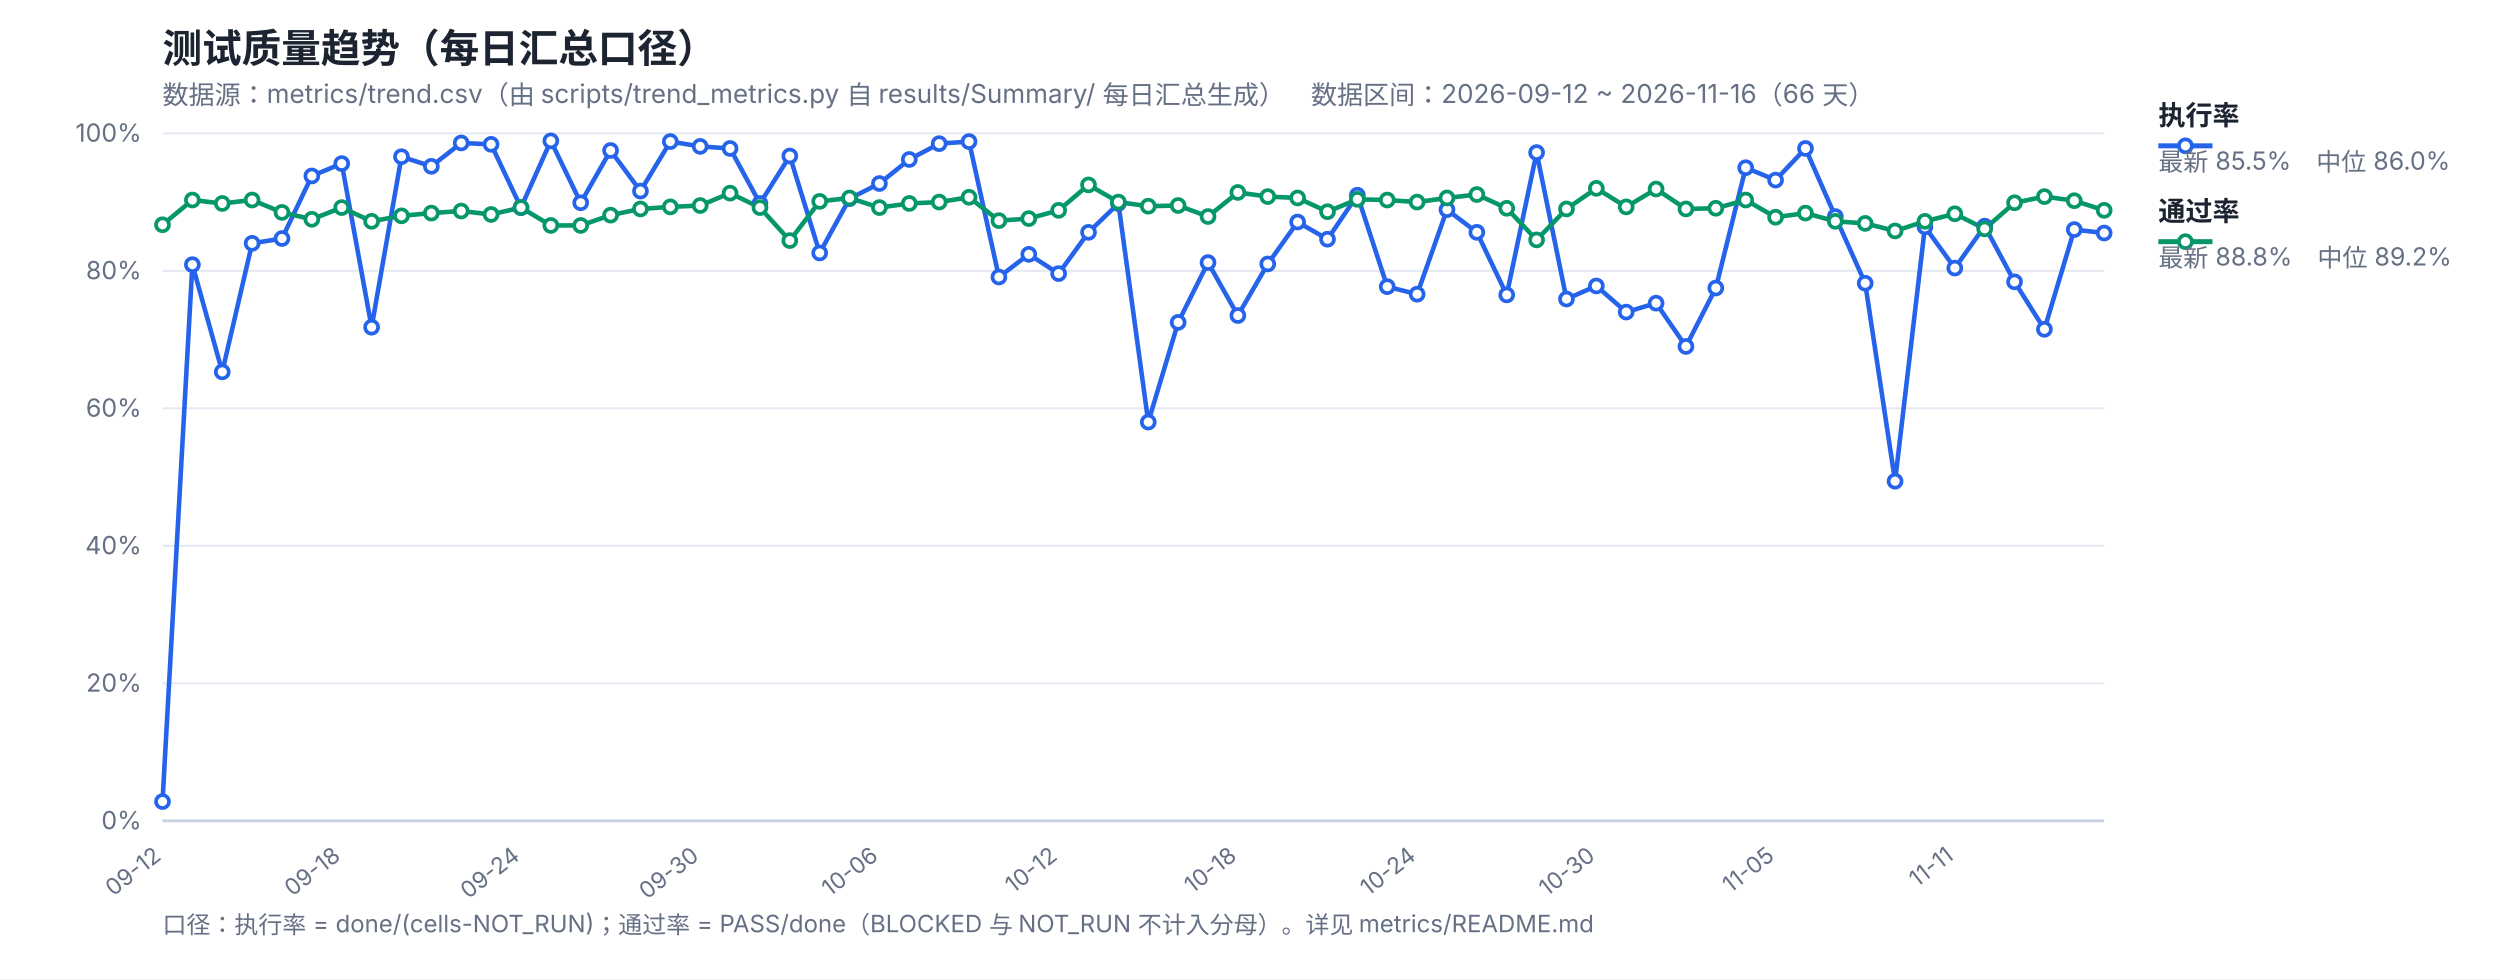
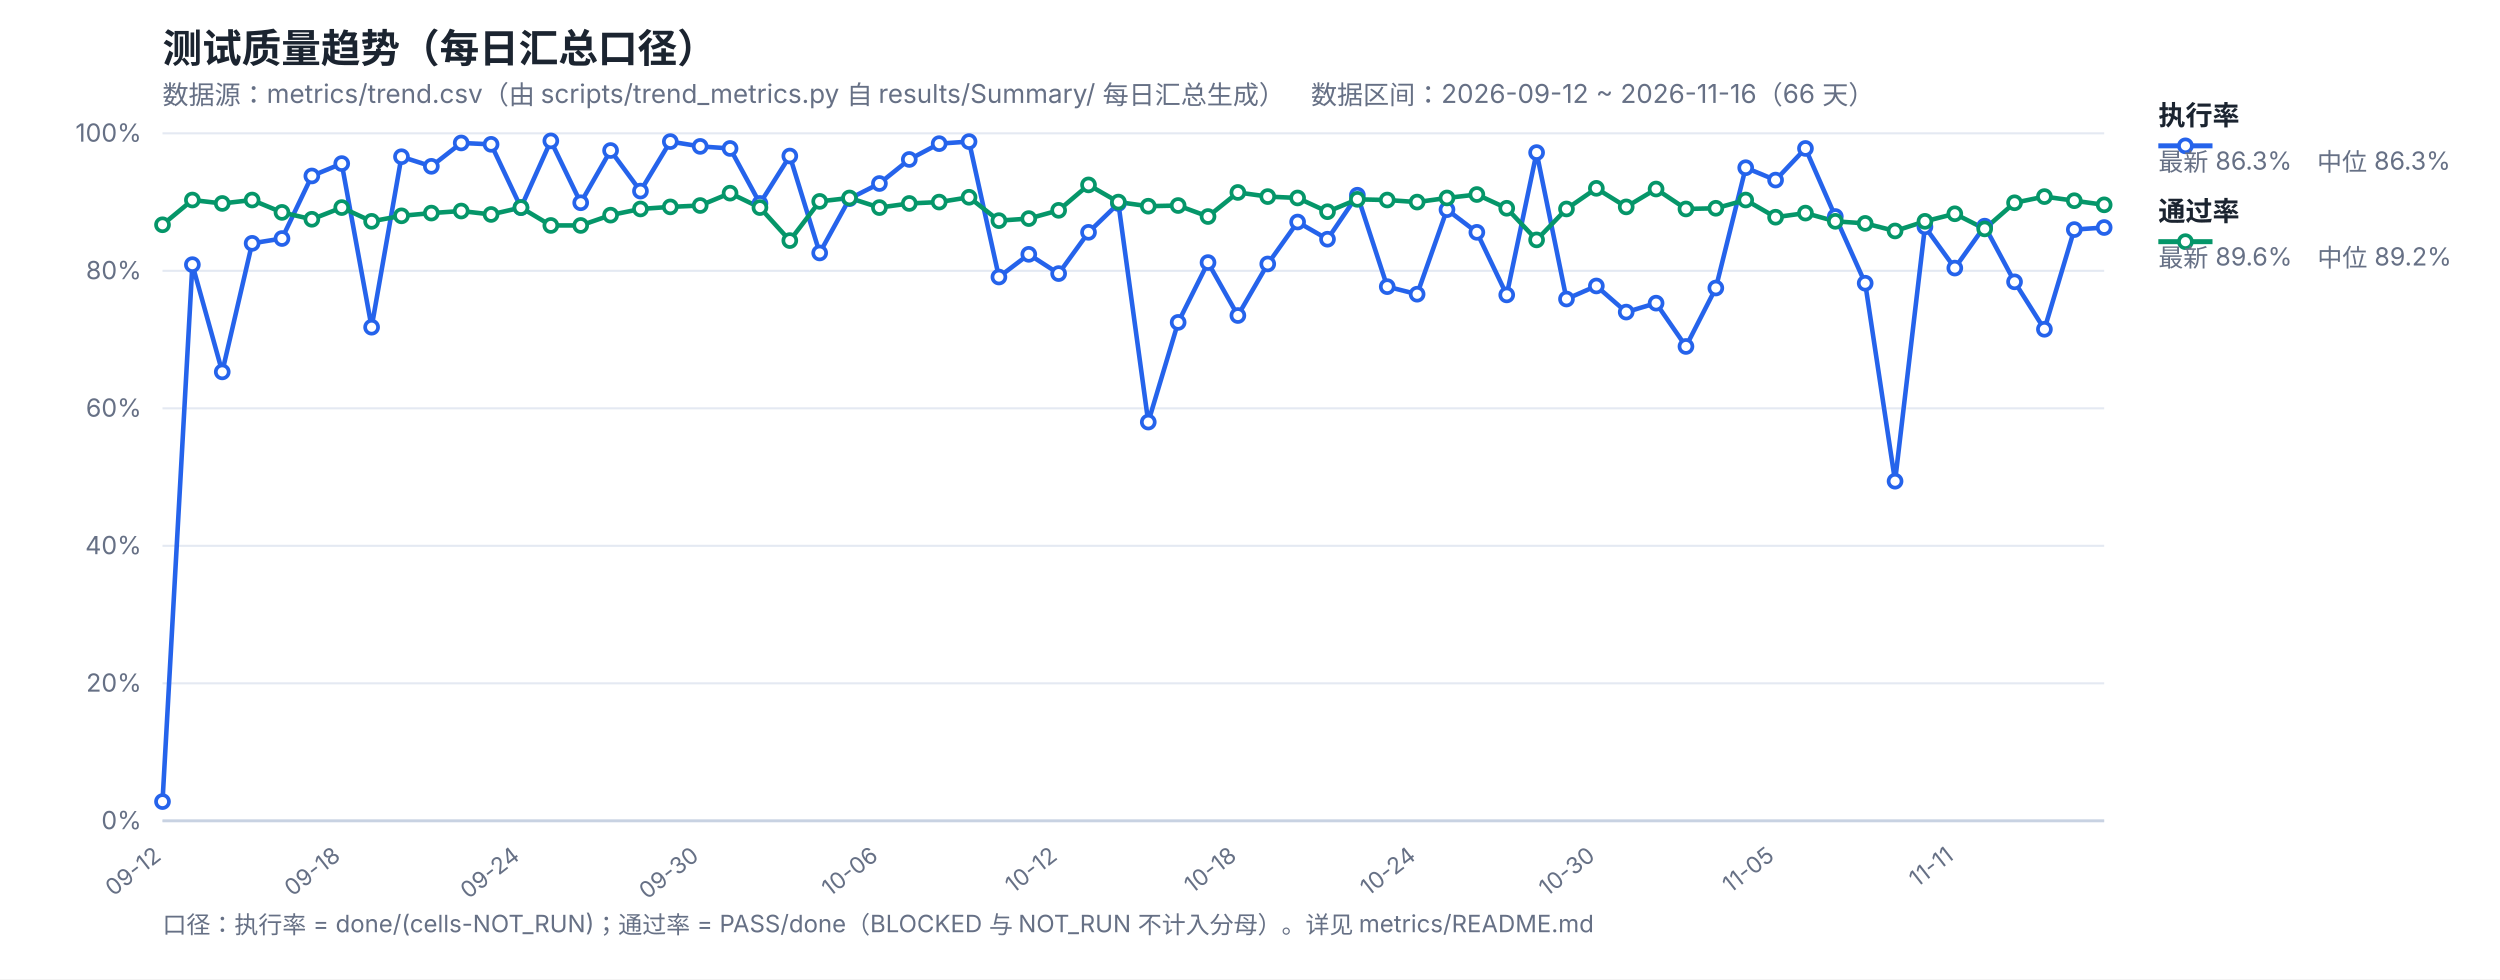
<svg xmlns="http://www.w3.org/2000/svg" width="1200" height="470" viewBox="0 0 1200 470" font-family="-apple-system,Segoe UI,Microsoft YaHei,sans-serif">
  <rect width="1200" height="470" fill="#ffffff" />
  <text x="78" y="30" font-size="19" font-weight="700" fill="#1b2430">测试质量趋势（每日汇总口径）</text>
  <text x="78" y="50" font-size="12.5" fill="#667085">数据源：metrics/trend.csv（由 scripts/trend_metrics.py 自 results/Summary/ 每日汇总生成）　数据区间：2026-09-12 ~ 2026-11-16（66 天）</text>
  <line x1="78" y1="394.0" x2="1010" y2="394.0" stroke="#e4e9f2" stroke-width="1" />
  <text x="68" y="398.0" font-size="12" fill="#667085" text-anchor="end">0%</text>
  <line x1="78" y1="328.0" x2="1010" y2="328.0" stroke="#e4e9f2" stroke-width="1" />
  <text x="68" y="332.0" font-size="12" fill="#667085" text-anchor="end">20%</text>
  <line x1="78" y1="262.0" x2="1010" y2="262.0" stroke="#e4e9f2" stroke-width="1" />
  <text x="68" y="266.0" font-size="12" fill="#667085" text-anchor="end">40%</text>
  <line x1="78" y1="196.0" x2="1010" y2="196.0" stroke="#e4e9f2" stroke-width="1" />
  <text x="68" y="200.0" font-size="12" fill="#667085" text-anchor="end">60%</text>
  <line x1="78" y1="130.0" x2="1010" y2="130.0" stroke="#e4e9f2" stroke-width="1" />
  <text x="68" y="134.0" font-size="12" fill="#667085" text-anchor="end">80%</text>
  <line x1="78" y1="64.0" x2="1010" y2="64.0" stroke="#e4e9f2" stroke-width="1" />
  <text x="68" y="68.0" font-size="12" fill="#667085" text-anchor="end">100%</text>
  <text x="78.0" y="412" font-size="11" fill="#667085" text-anchor="end" transform="rotate(-38 78.0 412)">09-12</text>
  <text x="164.03" y="412" font-size="11" fill="#667085" text-anchor="end" transform="rotate(-38 164.03 412)">09-18</text>
  <text x="250.06" y="412" font-size="11" fill="#667085" text-anchor="end" transform="rotate(-38 250.06 412)">09-24</text>
  <text x="336.09" y="412" font-size="11" fill="#667085" text-anchor="end" transform="rotate(-38 336.09 412)">09-30</text>
  <text x="422.12" y="412" font-size="11" fill="#667085" text-anchor="end" transform="rotate(-38 422.12 412)">10-06</text>
  <text x="508.15" y="412" font-size="11" fill="#667085" text-anchor="end" transform="rotate(-38 508.15 412)">10-12</text>
  <text x="594.18" y="412" font-size="11" fill="#667085" text-anchor="end" transform="rotate(-38 594.18 412)">10-18</text>
  <text x="680.22" y="412" font-size="11" fill="#667085" text-anchor="end" transform="rotate(-38 680.22 412)">10-24</text>
  <text x="766.25" y="412" font-size="11" fill="#667085" text-anchor="end" transform="rotate(-38 766.25 412)">10-30</text>
  <text x="852.28" y="412" font-size="11" fill="#667085" text-anchor="end" transform="rotate(-38 852.28 412)">11-05</text>
  <text x="938.31" y="412" font-size="11" fill="#667085" text-anchor="end" transform="rotate(-38 938.31 412)">11-11</text>
  <line x1="78" y1="394" x2="1010" y2="394" stroke="#c8d2e2" stroke-width="1.4" />
-   <polyline fill="none" stroke="#2563eb" stroke-width="2.2" stroke-linejoin="round" points="78.0,384.76 92.34,127.03 106.68,178.51 121.02,116.8 135.35,114.49 149.69,84.46 164.03,78.52 178.37,157.06 192.71,75.22 207.05,79.84 221.38,68.62 235.72,69.28 250.06,99.64 264.4,67.63 278.74,97.33 293.08,72.25 307.42,91.72 321.75,67.96 336.09,70.27 350.43,71.26 364.77,97.66 379.11,74.89 393.45,121.42 407.78,95.35 422.12,88.09 436.46,76.54 450.8,68.95 465.14,67.96 479.48,132.97 493.82,122.08 508.15,131.32 522.49,111.52 536.83,97.66 551.17,202.6 565.51,154.75 579.85,126.04 594.18,151.45 608.52,126.7 622.86,106.57 637.2,114.82 651.54,93.7 665.88,137.59 680.22,141.22 694.55,100.63 708.89,111.52 723.23,141.55 737.57,73.24 751.91,143.53 766.25,137.26 780.58,149.8 794.92,145.51 809.26,166.3 823.6,138.25 837.94,80.5 852.28,86.44 866.62,71.26 880.95,103.93 895.29,135.94 909.63,230.98 923.97,108.88 938.31,128.68 952.65,108.55 966.98,135.28 981.32,158.05 995.66,110.2 1010.0,111.85" />
-   <polyline fill="none" stroke="#059669" stroke-width="2.2" stroke-linejoin="round" points="78.0,107.89 92.34,96.01 106.68,97.66 121.02,96.01 135.35,101.95 149.69,105.25 164.03,99.64 178.37,106.24 192.71,103.6 207.05,102.28 221.38,101.29 235.72,102.94 250.06,99.64 264.4,108.22 278.74,108.22 293.08,103.27 307.42,100.3 321.75,99.31 336.09,98.65 350.43,92.71 364.77,99.64 379.11,115.48 393.45,96.67 407.78,95.02 422.12,99.64 436.46,97.66 450.8,97.0 465.14,94.69 479.48,105.91 493.82,104.92 508.15,100.96 522.49,88.75 536.83,97.0 551.17,98.98 565.51,98.65 579.85,103.93 594.18,92.38 608.52,94.36 622.86,95.02 637.2,101.62 651.54,95.68 665.88,96.01 680.22,97.0 694.55,95.02 708.89,93.37 723.23,99.97 737.57,115.15 751.91,100.3 766.25,90.4 780.58,99.31 794.92,90.73 809.26,100.3 823.6,99.97 837.94,96.01 852.28,104.26 866.62,102.28 880.95,106.24 895.29,107.23 909.63,110.86 923.97,106.24 938.31,102.61 952.65,109.87 966.98,97.33 981.32,94.36 995.66,96.34 1010.0,100.96" />
+   <polyline fill="none" stroke="#2563eb" stroke-width="2.2" stroke-linejoin="round" points="78.0,384.76 92.34,127.03 106.68,178.51 121.02,116.8 135.35,114.49 149.69,84.46 164.03,78.52 178.37,157.06 192.71,75.22 207.05,79.84 221.38,68.62 235.72,69.28 250.06,99.64 264.4,67.63 278.74,97.33 293.08,72.25 307.42,91.72 321.75,67.96 336.09,70.27 350.43,71.26 364.77,97.66 379.11,74.89 393.45,121.42 407.78,95.35 422.12,88.09 436.46,76.54 450.8,68.95 465.14,67.96 479.48,132.97 493.82,122.08 508.15,131.32 522.49,111.52 536.83,97.66 551.17,202.6 565.51,154.75 579.85,126.04 594.18,151.45 608.52,126.7 622.86,106.57 637.2,114.82 651.54,93.7 665.88,137.59 680.22,141.22 694.55,100.63 708.89,111.52 723.23,141.55 737.57,73.24 751.91,143.53 766.25,137.26 780.58,149.8 794.92,145.51 809.26,166.3 823.6,138.25 837.94,80.5 852.28,86.44 866.62,71.26 880.95,103.93 895.29,135.94 909.63,230.98 923.97,108.88 938.31,128.68 952.65,108.55 966.98,135.28 981.32,158.05 995.66,110.2 1010.0,109.21" />
+   <polyline fill="none" stroke="#059669" stroke-width="2.2" stroke-linejoin="round" points="78.0,107.89 92.34,96.01 106.68,97.66 121.02,96.01 135.35,101.95 149.69,105.25 164.03,99.64 178.37,106.24 192.71,103.6 207.05,102.28 221.38,101.29 235.72,102.94 250.06,99.64 264.4,108.22 278.74,108.22 293.08,103.27 307.42,100.3 321.75,99.31 336.09,98.65 350.43,92.71 364.77,99.64 379.11,115.48 393.45,96.67 407.78,95.02 422.12,99.64 436.46,97.66 450.8,97.0 465.14,94.69 479.48,105.91 493.82,104.92 508.15,100.96 522.49,88.75 536.83,97.0 551.17,98.98 565.51,98.65 579.85,103.93 594.18,92.38 608.52,94.36 622.86,95.02 637.2,101.62 651.54,95.68 665.88,96.01 680.22,97.0 694.55,95.02 708.89,93.37 723.23,99.97 737.57,115.15 751.91,100.3 766.25,90.4 780.58,99.31 794.92,90.73 809.26,100.3 823.6,99.97 837.94,96.01 852.28,104.26 866.62,102.28 880.95,106.24 895.29,107.23 909.63,110.86 923.97,106.24 938.31,102.61 952.65,109.87 966.98,97.33 981.32,94.36 995.66,96.34 1010.0,98.32" />
  <circle cx="78.0" cy="384.76" r="3.1" fill="#fff" stroke="#2563eb" stroke-width="1.8" />
  <circle cx="92.34" cy="127.03" r="3.1" fill="#fff" stroke="#2563eb" stroke-width="1.8" />
  <circle cx="106.68" cy="178.51" r="3.1" fill="#fff" stroke="#2563eb" stroke-width="1.8" />
  <circle cx="121.02" cy="116.8" r="3.1" fill="#fff" stroke="#2563eb" stroke-width="1.8" />
  <circle cx="135.35" cy="114.49" r="3.1" fill="#fff" stroke="#2563eb" stroke-width="1.8" />
  <circle cx="149.69" cy="84.46" r="3.1" fill="#fff" stroke="#2563eb" stroke-width="1.8" />
  <circle cx="164.03" cy="78.52" r="3.1" fill="#fff" stroke="#2563eb" stroke-width="1.8" />
  <circle cx="178.37" cy="157.06" r="3.1" fill="#fff" stroke="#2563eb" stroke-width="1.8" />
  <circle cx="192.71" cy="75.22" r="3.1" fill="#fff" stroke="#2563eb" stroke-width="1.8" />
  <circle cx="207.05" cy="79.84" r="3.1" fill="#fff" stroke="#2563eb" stroke-width="1.8" />
  <circle cx="221.38" cy="68.62" r="3.1" fill="#fff" stroke="#2563eb" stroke-width="1.8" />
  <circle cx="235.72" cy="69.28" r="3.1" fill="#fff" stroke="#2563eb" stroke-width="1.8" />
  <circle cx="250.06" cy="99.64" r="3.1" fill="#fff" stroke="#2563eb" stroke-width="1.8" />
  <circle cx="264.4" cy="67.63" r="3.1" fill="#fff" stroke="#2563eb" stroke-width="1.8" />
  <circle cx="278.74" cy="97.33" r="3.1" fill="#fff" stroke="#2563eb" stroke-width="1.8" />
  <circle cx="293.08" cy="72.25" r="3.1" fill="#fff" stroke="#2563eb" stroke-width="1.8" />
  <circle cx="307.42" cy="91.72" r="3.1" fill="#fff" stroke="#2563eb" stroke-width="1.8" />
  <circle cx="321.75" cy="67.96" r="3.1" fill="#fff" stroke="#2563eb" stroke-width="1.8" />
  <circle cx="336.09" cy="70.27" r="3.1" fill="#fff" stroke="#2563eb" stroke-width="1.8" />
  <circle cx="350.43" cy="71.26" r="3.1" fill="#fff" stroke="#2563eb" stroke-width="1.8" />
  <circle cx="364.77" cy="97.66" r="3.1" fill="#fff" stroke="#2563eb" stroke-width="1.8" />
  <circle cx="379.11" cy="74.89" r="3.1" fill="#fff" stroke="#2563eb" stroke-width="1.8" />
  <circle cx="393.45" cy="121.42" r="3.1" fill="#fff" stroke="#2563eb" stroke-width="1.8" />
  <circle cx="407.78" cy="95.35" r="3.1" fill="#fff" stroke="#2563eb" stroke-width="1.8" />
  <circle cx="422.12" cy="88.09" r="3.1" fill="#fff" stroke="#2563eb" stroke-width="1.8" />
  <circle cx="436.46" cy="76.54" r="3.1" fill="#fff" stroke="#2563eb" stroke-width="1.8" />
  <circle cx="450.8" cy="68.95" r="3.1" fill="#fff" stroke="#2563eb" stroke-width="1.8" />
  <circle cx="465.14" cy="67.96" r="3.1" fill="#fff" stroke="#2563eb" stroke-width="1.8" />
  <circle cx="479.48" cy="132.97" r="3.1" fill="#fff" stroke="#2563eb" stroke-width="1.8" />
  <circle cx="493.82" cy="122.08" r="3.1" fill="#fff" stroke="#2563eb" stroke-width="1.8" />
  <circle cx="508.15" cy="131.32" r="3.1" fill="#fff" stroke="#2563eb" stroke-width="1.8" />
  <circle cx="522.49" cy="111.52" r="3.1" fill="#fff" stroke="#2563eb" stroke-width="1.8" />
  <circle cx="536.83" cy="97.66" r="3.1" fill="#fff" stroke="#2563eb" stroke-width="1.8" />
  <circle cx="551.17" cy="202.6" r="3.1" fill="#fff" stroke="#2563eb" stroke-width="1.8" />
  <circle cx="565.51" cy="154.75" r="3.1" fill="#fff" stroke="#2563eb" stroke-width="1.8" />
  <circle cx="579.85" cy="126.04" r="3.1" fill="#fff" stroke="#2563eb" stroke-width="1.8" />
  <circle cx="594.18" cy="151.45" r="3.1" fill="#fff" stroke="#2563eb" stroke-width="1.8" />
  <circle cx="608.52" cy="126.7" r="3.1" fill="#fff" stroke="#2563eb" stroke-width="1.8" />
  <circle cx="622.86" cy="106.57" r="3.1" fill="#fff" stroke="#2563eb" stroke-width="1.8" />
  <circle cx="637.2" cy="114.82" r="3.1" fill="#fff" stroke="#2563eb" stroke-width="1.8" />
  <circle cx="651.54" cy="93.7" r="3.1" fill="#fff" stroke="#2563eb" stroke-width="1.8" />
  <circle cx="665.88" cy="137.59" r="3.1" fill="#fff" stroke="#2563eb" stroke-width="1.8" />
  <circle cx="680.22" cy="141.22" r="3.1" fill="#fff" stroke="#2563eb" stroke-width="1.8" />
  <circle cx="694.55" cy="100.63" r="3.1" fill="#fff" stroke="#2563eb" stroke-width="1.8" />
  <circle cx="708.89" cy="111.52" r="3.1" fill="#fff" stroke="#2563eb" stroke-width="1.8" />
  <circle cx="723.23" cy="141.55" r="3.1" fill="#fff" stroke="#2563eb" stroke-width="1.8" />
  <circle cx="737.57" cy="73.24" r="3.1" fill="#fff" stroke="#2563eb" stroke-width="1.8" />
  <circle cx="751.91" cy="143.53" r="3.1" fill="#fff" stroke="#2563eb" stroke-width="1.8" />
  <circle cx="766.25" cy="137.26" r="3.1" fill="#fff" stroke="#2563eb" stroke-width="1.8" />
  <circle cx="780.58" cy="149.8" r="3.1" fill="#fff" stroke="#2563eb" stroke-width="1.8" />
  <circle cx="794.92" cy="145.51" r="3.1" fill="#fff" stroke="#2563eb" stroke-width="1.8" />
  <circle cx="809.26" cy="166.3" r="3.1" fill="#fff" stroke="#2563eb" stroke-width="1.8" />
  <circle cx="823.6" cy="138.25" r="3.1" fill="#fff" stroke="#2563eb" stroke-width="1.8" />
  <circle cx="837.94" cy="80.5" r="3.1" fill="#fff" stroke="#2563eb" stroke-width="1.8" />
  <circle cx="852.28" cy="86.44" r="3.1" fill="#fff" stroke="#2563eb" stroke-width="1.8" />
  <circle cx="866.62" cy="71.26" r="3.1" fill="#fff" stroke="#2563eb" stroke-width="1.8" />
  <circle cx="880.95" cy="103.93" r="3.1" fill="#fff" stroke="#2563eb" stroke-width="1.8" />
  <circle cx="895.29" cy="135.94" r="3.1" fill="#fff" stroke="#2563eb" stroke-width="1.8" />
  <circle cx="909.63" cy="230.98" r="3.1" fill="#fff" stroke="#2563eb" stroke-width="1.8" />
  <circle cx="923.97" cy="108.88" r="3.1" fill="#fff" stroke="#2563eb" stroke-width="1.8" />
  <circle cx="938.31" cy="128.68" r="3.1" fill="#fff" stroke="#2563eb" stroke-width="1.8" />
  <circle cx="952.65" cy="108.55" r="3.1" fill="#fff" stroke="#2563eb" stroke-width="1.8" />
  <circle cx="966.98" cy="135.28" r="3.1" fill="#fff" stroke="#2563eb" stroke-width="1.8" />
  <circle cx="981.32" cy="158.05" r="3.1" fill="#fff" stroke="#2563eb" stroke-width="1.8" />
  <circle cx="995.66" cy="110.2" r="3.1" fill="#fff" stroke="#2563eb" stroke-width="1.8" />
-   <circle cx="1010.0" cy="111.85" r="3.1" fill="#fff" stroke="#2563eb" stroke-width="1.8" />
+   <circle cx="1010.0" cy="109.21" r="3.1" fill="#fff" stroke="#2563eb" stroke-width="1.8" />
  <circle cx="78.0" cy="107.89" r="3.1" fill="#fff" stroke="#059669" stroke-width="1.8" />
  <circle cx="92.34" cy="96.01" r="3.1" fill="#fff" stroke="#059669" stroke-width="1.8" />
  <circle cx="106.68" cy="97.66" r="3.1" fill="#fff" stroke="#059669" stroke-width="1.8" />
  <circle cx="121.02" cy="96.01" r="3.1" fill="#fff" stroke="#059669" stroke-width="1.8" />
  <circle cx="135.35" cy="101.95" r="3.1" fill="#fff" stroke="#059669" stroke-width="1.8" />
  <circle cx="149.69" cy="105.25" r="3.1" fill="#fff" stroke="#059669" stroke-width="1.8" />
  <circle cx="164.03" cy="99.64" r="3.1" fill="#fff" stroke="#059669" stroke-width="1.8" />
  <circle cx="178.37" cy="106.24" r="3.1" fill="#fff" stroke="#059669" stroke-width="1.8" />
  <circle cx="192.71" cy="103.6" r="3.1" fill="#fff" stroke="#059669" stroke-width="1.8" />
  <circle cx="207.05" cy="102.28" r="3.1" fill="#fff" stroke="#059669" stroke-width="1.8" />
  <circle cx="221.38" cy="101.29" r="3.1" fill="#fff" stroke="#059669" stroke-width="1.8" />
  <circle cx="235.72" cy="102.94" r="3.1" fill="#fff" stroke="#059669" stroke-width="1.8" />
  <circle cx="250.06" cy="99.64" r="3.1" fill="#fff" stroke="#059669" stroke-width="1.8" />
  <circle cx="264.4" cy="108.22" r="3.1" fill="#fff" stroke="#059669" stroke-width="1.8" />
  <circle cx="278.74" cy="108.22" r="3.1" fill="#fff" stroke="#059669" stroke-width="1.8" />
  <circle cx="293.08" cy="103.27" r="3.1" fill="#fff" stroke="#059669" stroke-width="1.8" />
  <circle cx="307.42" cy="100.3" r="3.1" fill="#fff" stroke="#059669" stroke-width="1.8" />
  <circle cx="321.75" cy="99.31" r="3.1" fill="#fff" stroke="#059669" stroke-width="1.8" />
  <circle cx="336.09" cy="98.65" r="3.1" fill="#fff" stroke="#059669" stroke-width="1.8" />
  <circle cx="350.43" cy="92.71" r="3.1" fill="#fff" stroke="#059669" stroke-width="1.8" />
  <circle cx="364.77" cy="99.64" r="3.1" fill="#fff" stroke="#059669" stroke-width="1.8" />
  <circle cx="379.11" cy="115.48" r="3.1" fill="#fff" stroke="#059669" stroke-width="1.8" />
  <circle cx="393.45" cy="96.67" r="3.1" fill="#fff" stroke="#059669" stroke-width="1.8" />
  <circle cx="407.78" cy="95.02" r="3.1" fill="#fff" stroke="#059669" stroke-width="1.8" />
  <circle cx="422.12" cy="99.64" r="3.1" fill="#fff" stroke="#059669" stroke-width="1.8" />
  <circle cx="436.46" cy="97.66" r="3.1" fill="#fff" stroke="#059669" stroke-width="1.8" />
  <circle cx="450.8" cy="97.0" r="3.1" fill="#fff" stroke="#059669" stroke-width="1.8" />
  <circle cx="465.14" cy="94.69" r="3.1" fill="#fff" stroke="#059669" stroke-width="1.8" />
  <circle cx="479.48" cy="105.91" r="3.1" fill="#fff" stroke="#059669" stroke-width="1.8" />
  <circle cx="493.82" cy="104.92" r="3.1" fill="#fff" stroke="#059669" stroke-width="1.8" />
  <circle cx="508.15" cy="100.96" r="3.1" fill="#fff" stroke="#059669" stroke-width="1.8" />
  <circle cx="522.49" cy="88.75" r="3.1" fill="#fff" stroke="#059669" stroke-width="1.8" />
  <circle cx="536.83" cy="97.0" r="3.1" fill="#fff" stroke="#059669" stroke-width="1.8" />
  <circle cx="551.17" cy="98.98" r="3.1" fill="#fff" stroke="#059669" stroke-width="1.8" />
  <circle cx="565.51" cy="98.65" r="3.1" fill="#fff" stroke="#059669" stroke-width="1.8" />
  <circle cx="579.85" cy="103.93" r="3.1" fill="#fff" stroke="#059669" stroke-width="1.8" />
  <circle cx="594.18" cy="92.38" r="3.1" fill="#fff" stroke="#059669" stroke-width="1.8" />
  <circle cx="608.52" cy="94.36" r="3.1" fill="#fff" stroke="#059669" stroke-width="1.8" />
  <circle cx="622.86" cy="95.02" r="3.1" fill="#fff" stroke="#059669" stroke-width="1.8" />
  <circle cx="637.2" cy="101.62" r="3.1" fill="#fff" stroke="#059669" stroke-width="1.8" />
  <circle cx="651.54" cy="95.68" r="3.1" fill="#fff" stroke="#059669" stroke-width="1.8" />
  <circle cx="665.88" cy="96.01" r="3.1" fill="#fff" stroke="#059669" stroke-width="1.8" />
  <circle cx="680.22" cy="97.0" r="3.1" fill="#fff" stroke="#059669" stroke-width="1.8" />
  <circle cx="694.55" cy="95.02" r="3.1" fill="#fff" stroke="#059669" stroke-width="1.8" />
  <circle cx="708.89" cy="93.37" r="3.1" fill="#fff" stroke="#059669" stroke-width="1.8" />
  <circle cx="723.23" cy="99.97" r="3.1" fill="#fff" stroke="#059669" stroke-width="1.8" />
  <circle cx="737.57" cy="115.15" r="3.1" fill="#fff" stroke="#059669" stroke-width="1.8" />
  <circle cx="751.91" cy="100.3" r="3.1" fill="#fff" stroke="#059669" stroke-width="1.8" />
  <circle cx="766.25" cy="90.4" r="3.1" fill="#fff" stroke="#059669" stroke-width="1.8" />
  <circle cx="780.58" cy="99.31" r="3.1" fill="#fff" stroke="#059669" stroke-width="1.8" />
  <circle cx="794.92" cy="90.73" r="3.1" fill="#fff" stroke="#059669" stroke-width="1.8" />
  <circle cx="809.26" cy="100.3" r="3.1" fill="#fff" stroke="#059669" stroke-width="1.8" />
  <circle cx="823.6" cy="99.97" r="3.1" fill="#fff" stroke="#059669" stroke-width="1.8" />
  <circle cx="837.94" cy="96.01" r="3.1" fill="#fff" stroke="#059669" stroke-width="1.8" />
  <circle cx="852.28" cy="104.26" r="3.1" fill="#fff" stroke="#059669" stroke-width="1.8" />
  <circle cx="866.62" cy="102.28" r="3.1" fill="#fff" stroke="#059669" stroke-width="1.8" />
  <circle cx="880.95" cy="106.24" r="3.1" fill="#fff" stroke="#059669" stroke-width="1.8" />
  <circle cx="895.29" cy="107.23" r="3.1" fill="#fff" stroke="#059669" stroke-width="1.8" />
  <circle cx="909.63" cy="110.86" r="3.1" fill="#fff" stroke="#059669" stroke-width="1.8" />
  <circle cx="923.97" cy="106.24" r="3.1" fill="#fff" stroke="#059669" stroke-width="1.8" />
  <circle cx="938.31" cy="102.61" r="3.1" fill="#fff" stroke="#059669" stroke-width="1.8" />
  <circle cx="952.65" cy="109.87" r="3.1" fill="#fff" stroke="#059669" stroke-width="1.8" />
  <circle cx="966.98" cy="97.33" r="3.1" fill="#fff" stroke="#059669" stroke-width="1.8" />
  <circle cx="981.32" cy="94.36" r="3.1" fill="#fff" stroke="#059669" stroke-width="1.8" />
  <circle cx="995.66" cy="96.34" r="3.1" fill="#fff" stroke="#059669" stroke-width="1.8" />
-   <circle cx="1010.0" cy="100.96" r="3.1" fill="#fff" stroke="#059669" stroke-width="1.8" />
+   <circle cx="1010.0" cy="98.32" r="3.1" fill="#fff" stroke="#059669" stroke-width="1.8" />
  <line x1="1036" y1="70" x2="1062" y2="70" stroke="#2563eb" stroke-width="2.4" />
  <circle cx="1049" cy="70" r="3.1" fill="#fff" stroke="#2563eb" stroke-width="1.8" />
  <text x="1036" y="60" font-size="13" font-weight="600" fill="#1b2430">执行率</text>
-   <text x="1036" y="82" font-size="12" fill="#667085">最新 85.5%　中位 86.0%</text>
+   <text x="1036" y="82" font-size="12" fill="#667085">最新 86.3%　中位 86.3%</text>
  <line x1="1036" y1="116" x2="1062" y2="116" stroke="#059669" stroke-width="2.4" />
  <circle cx="1049" cy="116" r="3.1" fill="#fff" stroke="#059669" stroke-width="1.8" />
  <text x="1036" y="106" font-size="13" font-weight="600" fill="#1b2430">通过率</text>
-   <text x="1036" y="128" font-size="12" fill="#667085">最新 88.8%　中位 89.2%</text>
+   <text x="1036" y="128" font-size="12" fill="#667085">最新 89.6%　中位 89.2%</text>
  <text x="78" y="448" font-size="11.5" fill="#667085">口径：执行率 = done/(cells-NOT_RUN)；通过率 = PASS/done（BLOCKED 与 NOT_RUN 不计入分母）。详见 metrics/README.md</text>
</svg>
